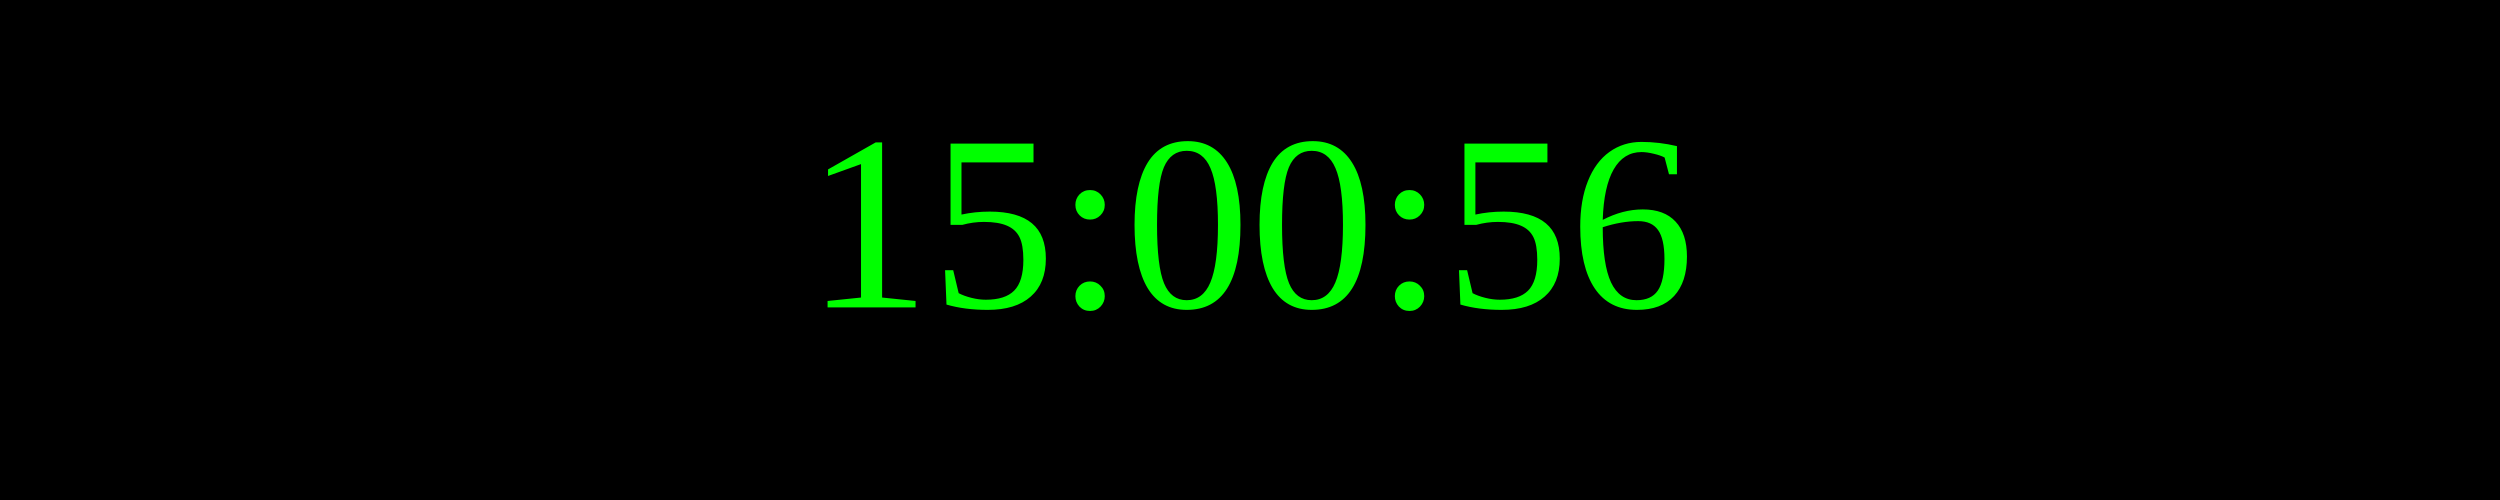
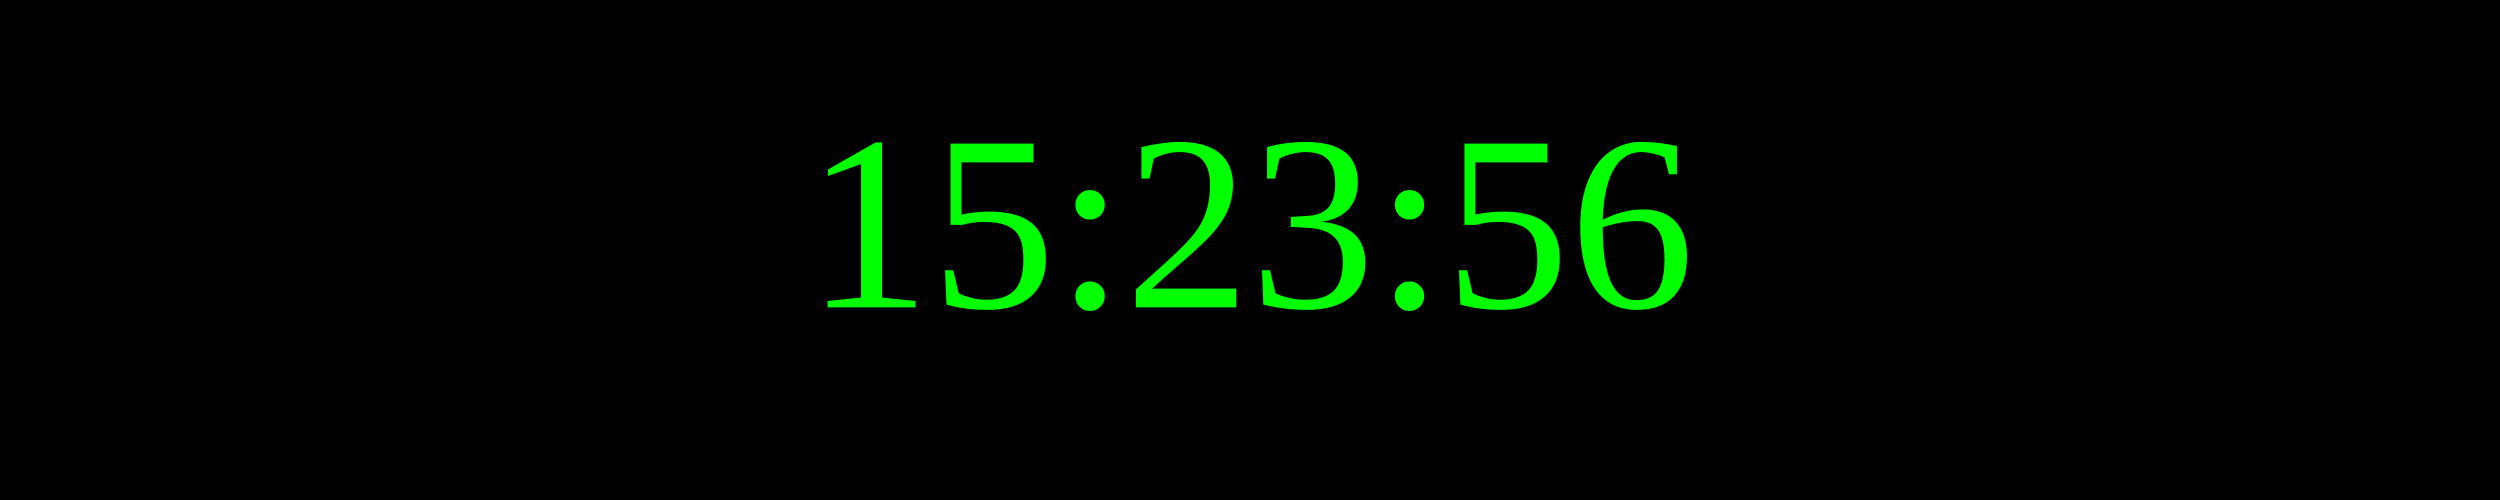
<svg xmlns="http://www.w3.org/2000/svg" width="250" height="50">
  <rect width="100%" height="100%" fill="black" />
  <text x="50%" y="50%" font-size="25" fill="lime" text-anchor="middle" dominant-baseline="middle">
- 15:00:56
+ 15:23:56
</text>
</svg>
